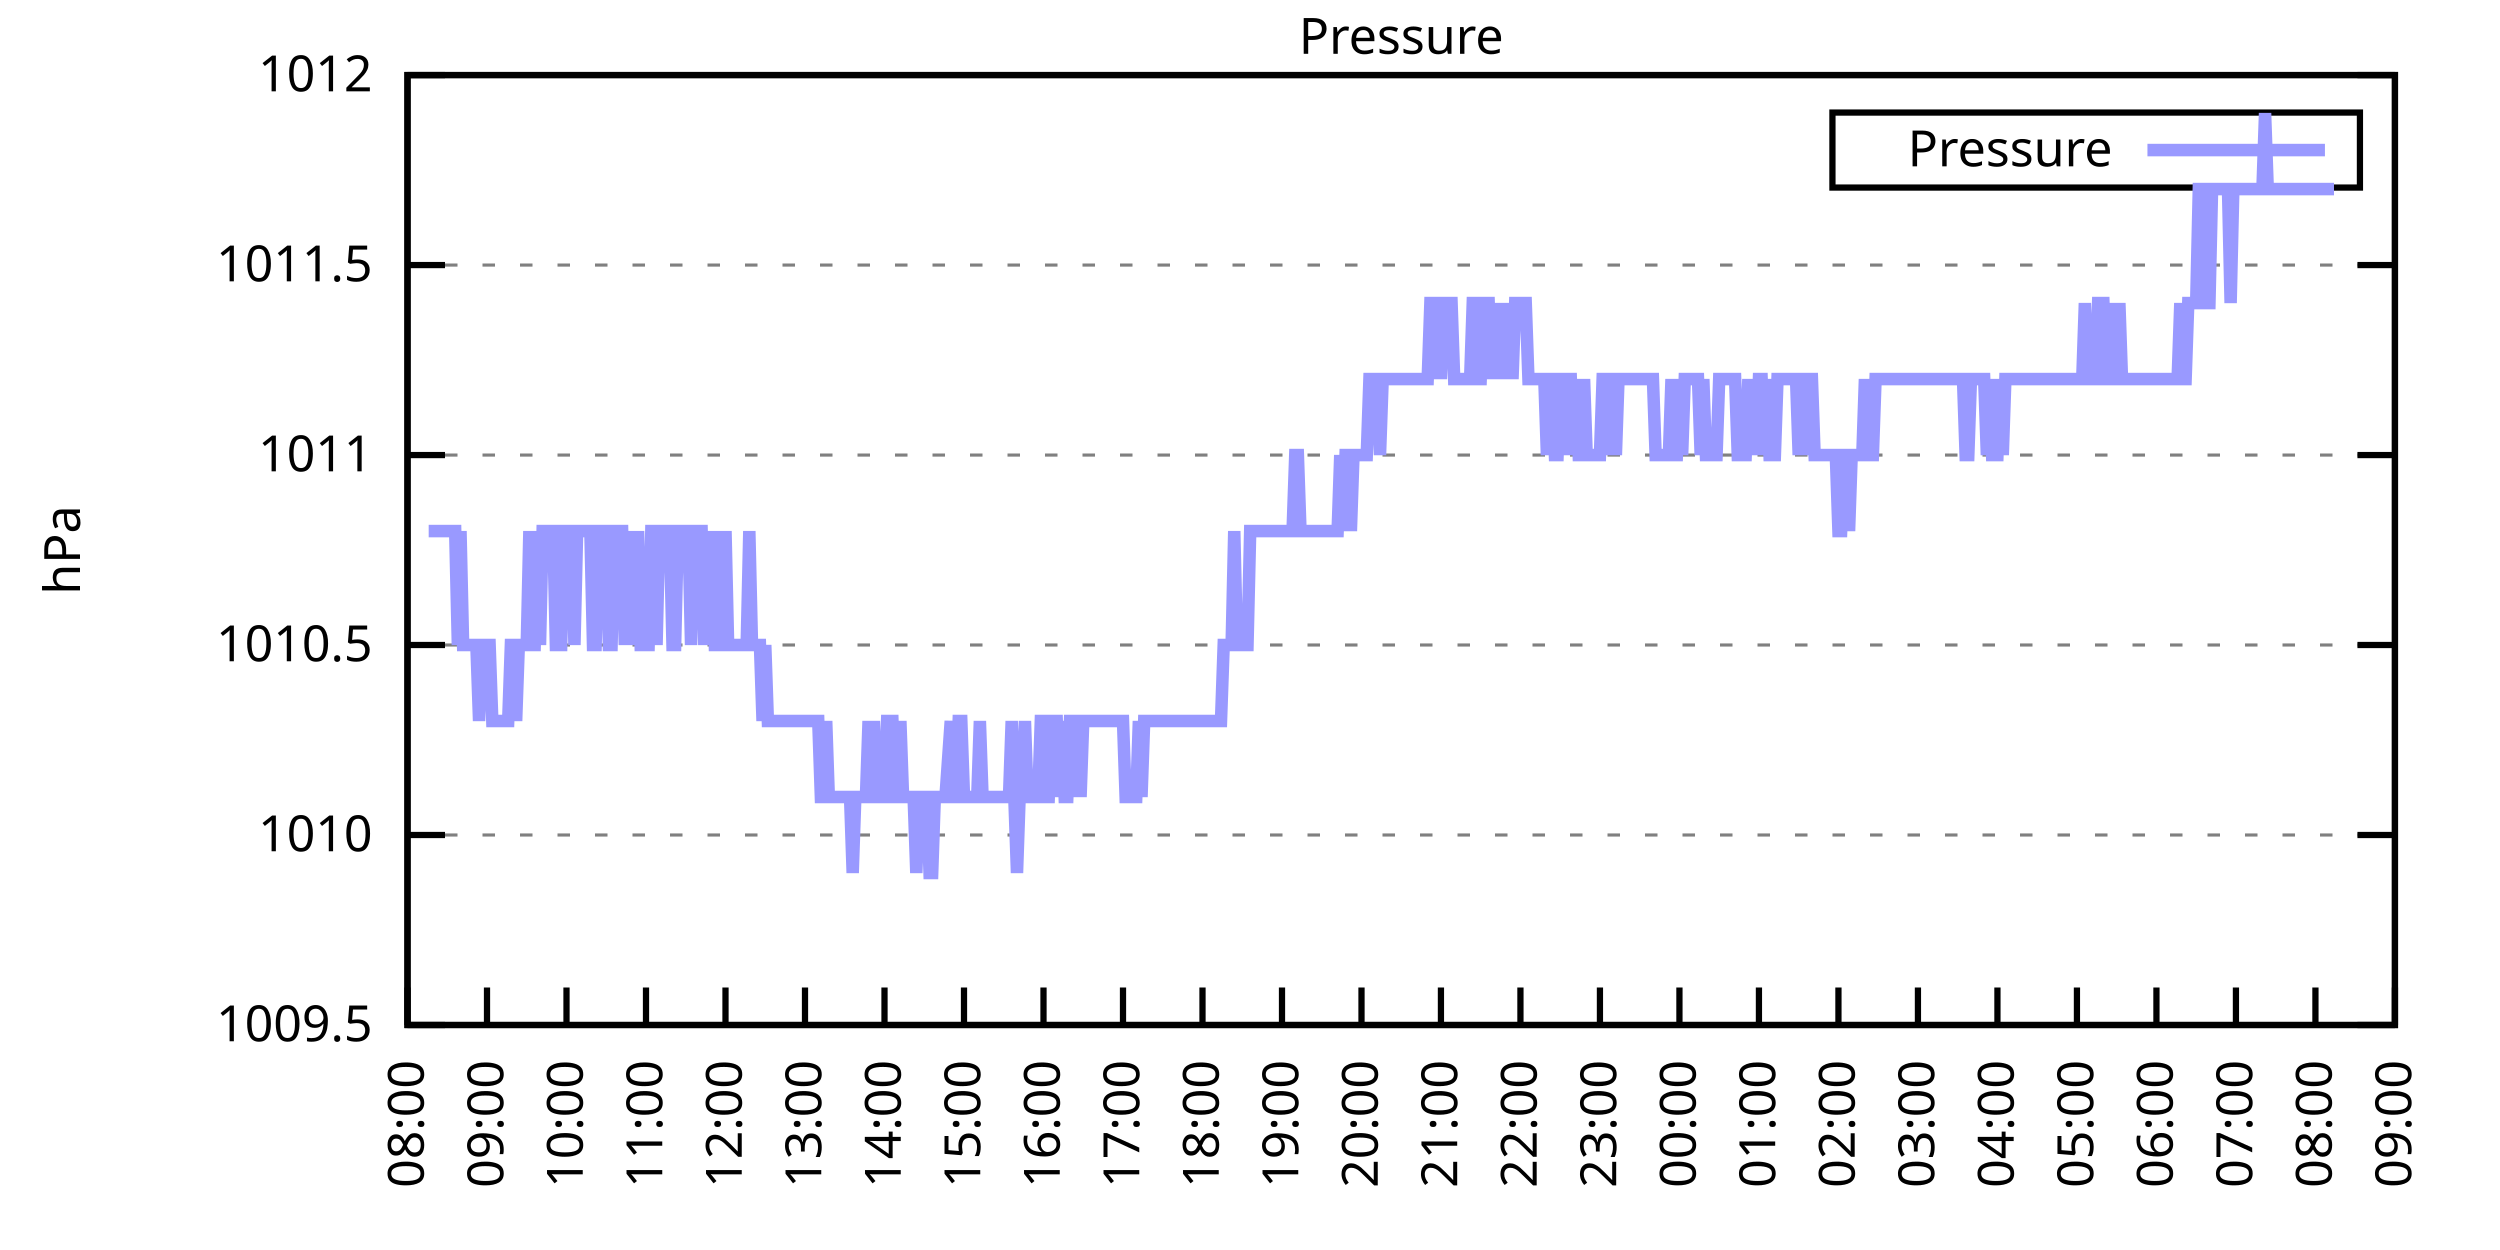
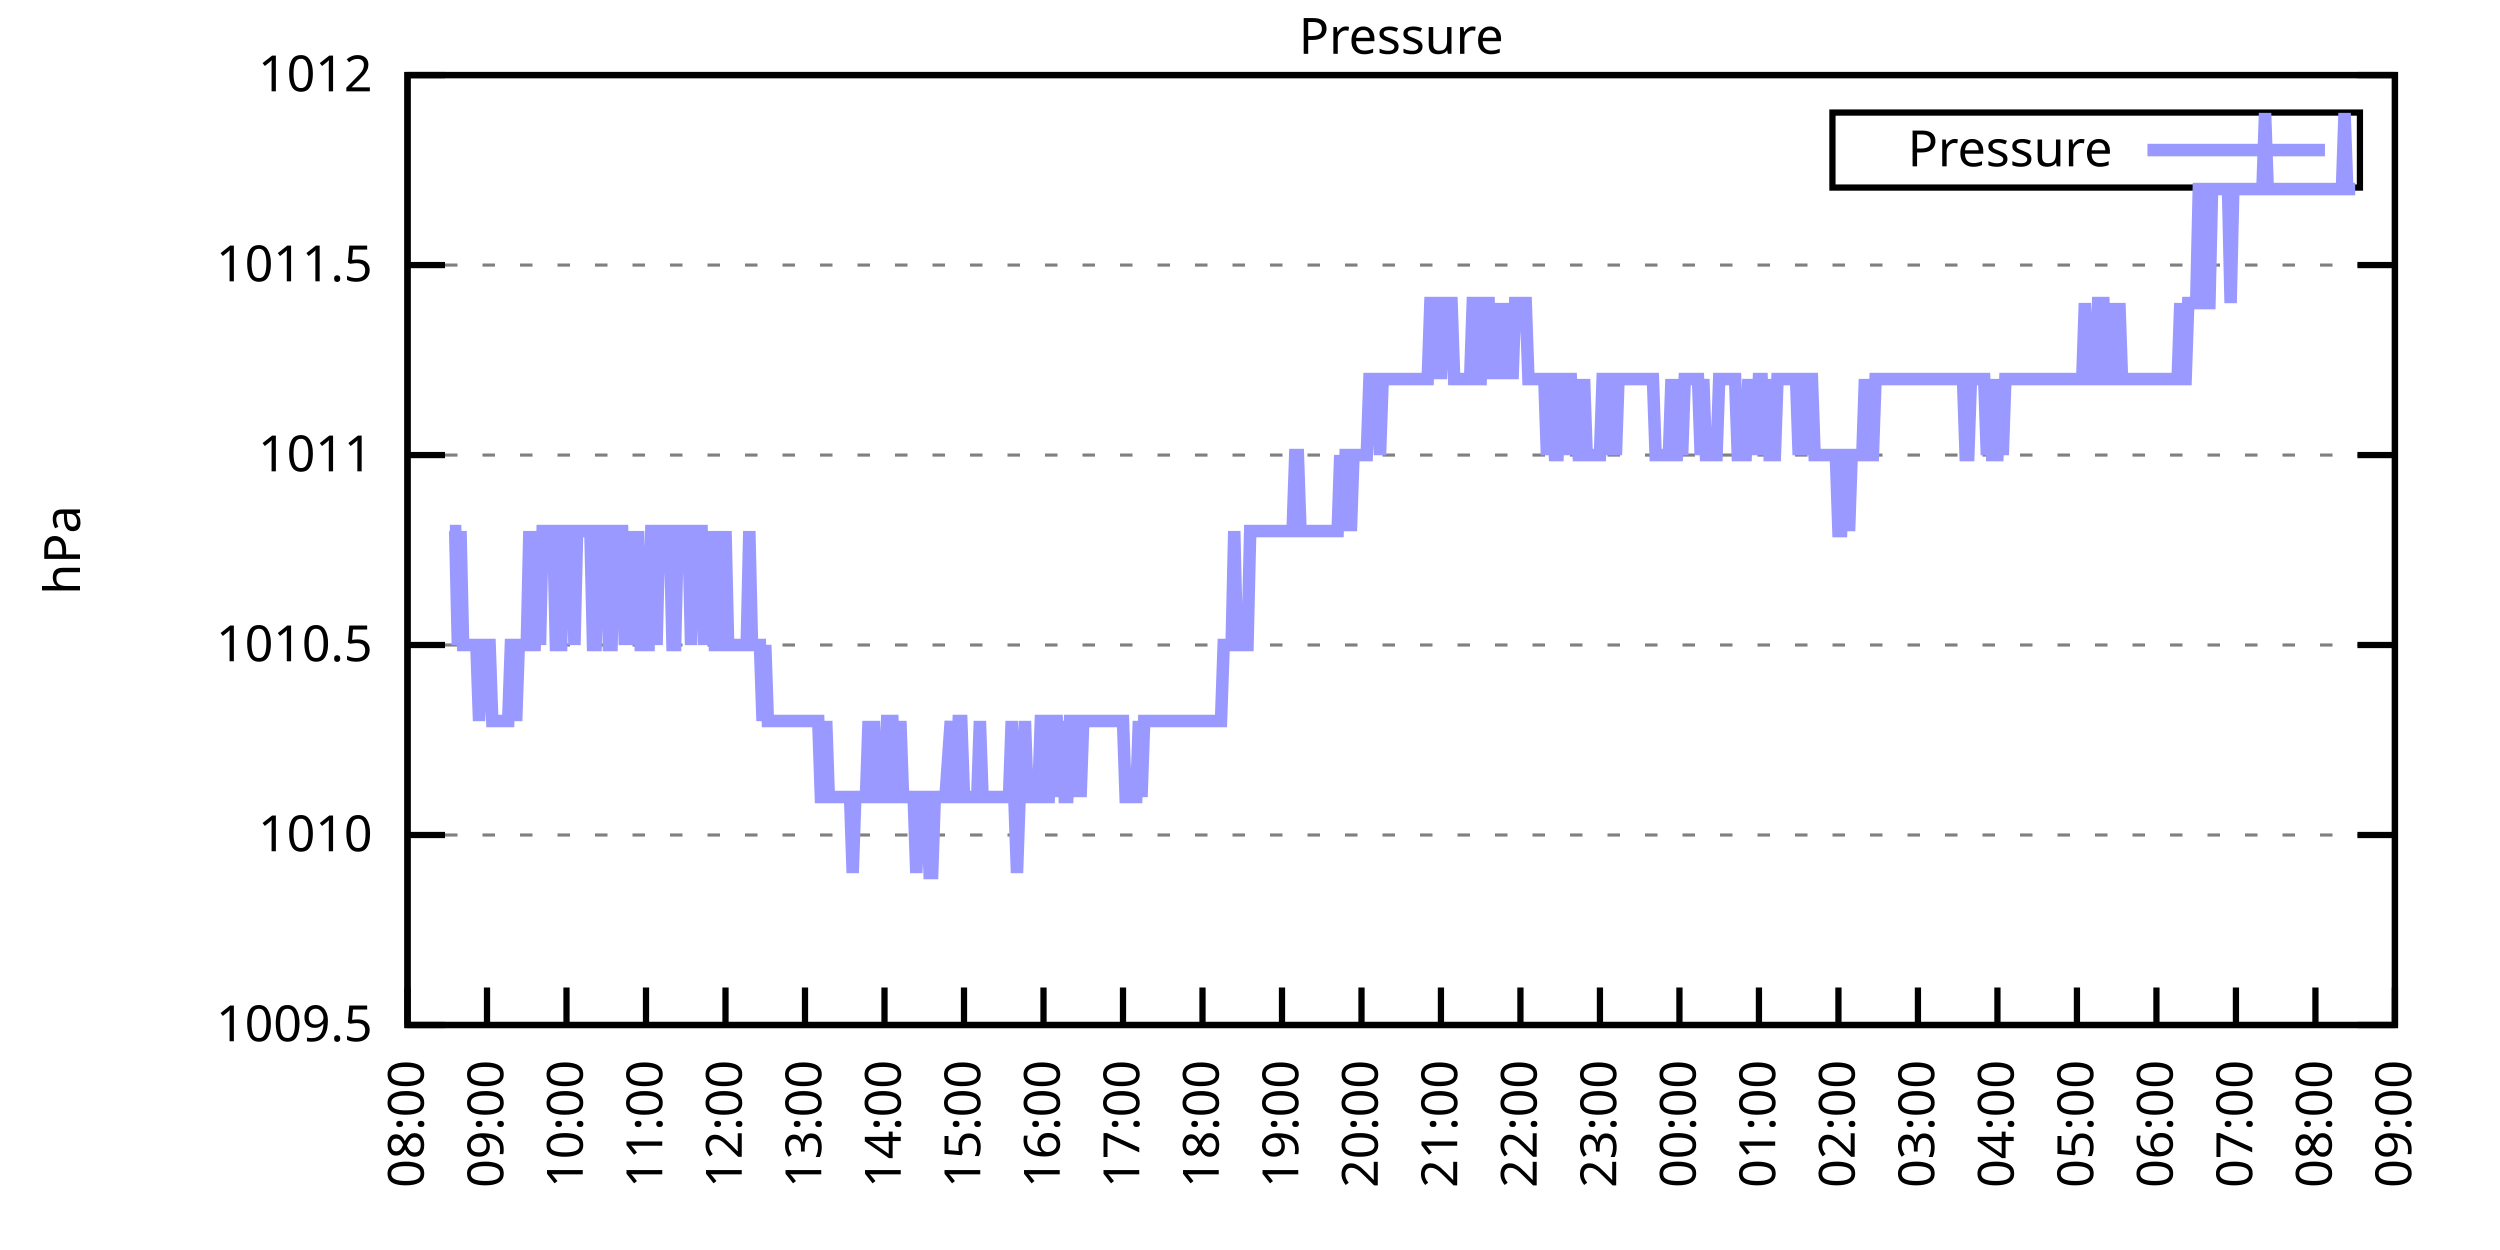
<svg xmlns="http://www.w3.org/2000/svg" xmlns:xlink="http://www.w3.org/1999/xlink" width="400" height="200" viewBox="0 0 400 200">
  <g id="gnuplot_canvas">
    <rect x="0" y="0" width="400" height="200" fill="none" />
    <defs>
      <circle id="gpDot" r="0.5" stroke-width="0.5" stroke="currentColor" />
      <path id="gpPt0" stroke-width="0.333" stroke="currentColor" d="M-1,0 h2 M0,-1 v2" />
      <path id="gpPt1" stroke-width="0.333" stroke="currentColor" d="M-1,-1 L1,1 M1,-1 L-1,1" />
      <path id="gpPt2" stroke-width="0.333" stroke="currentColor" d="M-1,0 L1,0 M0,-1 L0,1 M-1,-1 L1,1 M-1,1 L1,-1" />
      <rect id="gpPt3" stroke-width="0.333" stroke="currentColor" x="-1" y="-1" width="2" height="2" />
      <rect id="gpPt4" stroke-width="0.333" stroke="currentColor" fill="currentColor" x="-1" y="-1" width="2" height="2" />
      <circle id="gpPt5" stroke-width="0.333" stroke="currentColor" cx="0" cy="0" r="1" />
      <use xlink:href="#gpPt5" id="gpPt6" fill="currentColor" stroke="none" />
      <path id="gpPt7" stroke-width="0.333" stroke="currentColor" d="M0,-1.33 L-1.33,0.67 L1.33,0.67 z" />
      <use xlink:href="#gpPt7" id="gpPt8" fill="currentColor" stroke="none" />
      <use xlink:href="#gpPt7" id="gpPt9" stroke="currentColor" transform="rotate(180)" />
      <use xlink:href="#gpPt9" id="gpPt10" fill="currentColor" stroke="none" />
      <use xlink:href="#gpPt3" id="gpPt11" stroke="currentColor" transform="rotate(45)" />
      <use xlink:href="#gpPt11" id="gpPt12" fill="currentColor" stroke="none" />
      <path id="gpPt13" stroke-width="0.333" stroke="currentColor" d="M0,1.330 L1.265,0.411 L0.782,-1.067 L-0.782,-1.076 L-1.265,0.411 z" />
      <use xlink:href="#gpPt13" id="gpPt14" fill="currentColor" stroke="none" />
      <filter id="textbox" filterUnits="objectBoundingBox" x="0" y="0" height="1" width="1">
        <feFlood flood-color="white" flood-opacity="1" result="bgnd" />
        <feComposite in="SourceGraphic" in2="bgnd" operator="atop" />
      </filter>
      <filter id="greybox" filterUnits="objectBoundingBox" x="0" y="0" height="1" width="1">
        <feFlood flood-color="lightgrey" flood-opacity="1" result="grey" />
        <feComposite in="SourceGraphic" in2="grey" operator="atop" />
      </filter>
    </defs>
    <g fill="none" color="white" stroke="currentColor" stroke-width="1.00" stroke-linecap="butt" stroke-linejoin="miter">
</g>
    <g fill="none" color="black" stroke="currentColor" stroke-width="1.00" stroke-linecap="butt" stroke-linejoin="miter">
      <g stroke="none" shape-rendering="crispEdges">
        <polygon fill="rgb(255, 255, 255)" points="65.20,164.00 383.18,164.00 383.18,12.02 65.20,12.02 " />
      </g>
    </g>
    <g fill="none" color="black" stroke="currentColor" stroke-width="1.00" stroke-linecap="butt" stroke-linejoin="miter">
</g>
    <g fill="none" color="black" stroke="black" stroke-width="0.50" stroke-linecap="butt" stroke-linejoin="miter">
</g>
    <g fill="none" color="gray" stroke="currentColor" stroke-width="0.50" stroke-linecap="butt" stroke-linejoin="miter">
      <path stroke="gray" stroke-dasharray="2,4" class="gridline" d="M65.20,164.00 L383.19,164.00  " />
    </g>
    <g fill="none" color="gray" stroke="gray" stroke-width="1.00" stroke-linecap="butt" stroke-linejoin="miter">
</g>
    <g fill="none" color="black" stroke="currentColor" stroke-width="1.00" stroke-linecap="butt" stroke-linejoin="miter">
      <path stroke="black" d="M65.20,164.00 L71.20,164.00 M383.19,164.00 L377.19,164.00  " />
      <g transform="translate(59.60,166.60)" stroke="none" fill="black" font-family="Sans" font-size="8.00" text-anchor="end">
        <text>
          <tspan font-family="Sans"> 1009.5</tspan>
        </text>
      </g>
    </g>
    <g fill="none" color="black" stroke="currentColor" stroke-width="1.00" stroke-linecap="butt" stroke-linejoin="miter">
</g>
    <g fill="none" color="black" stroke="black" stroke-width="0.50" stroke-linecap="butt" stroke-linejoin="miter">
</g>
    <g fill="none" color="gray" stroke="currentColor" stroke-width="0.50" stroke-linecap="butt" stroke-linejoin="miter">
      <path stroke="gray" stroke-dasharray="2,4" class="gridline" d="M65.20,133.60 L383.19,133.60  " />
    </g>
    <g fill="none" color="gray" stroke="gray" stroke-width="1.00" stroke-linecap="butt" stroke-linejoin="miter">
</g>
    <g fill="none" color="black" stroke="currentColor" stroke-width="1.00" stroke-linecap="butt" stroke-linejoin="miter">
      <path stroke="black" d="M65.20,133.60 L71.20,133.60 M383.19,133.60 L377.19,133.60  " />
      <g transform="translate(59.60,136.20)" stroke="none" fill="black" font-family="Sans" font-size="8.00" text-anchor="end">
        <text>
          <tspan font-family="Sans"> 1010</tspan>
        </text>
      </g>
    </g>
    <g fill="none" color="black" stroke="currentColor" stroke-width="1.00" stroke-linecap="butt" stroke-linejoin="miter">
</g>
    <g fill="none" color="black" stroke="black" stroke-width="0.50" stroke-linecap="butt" stroke-linejoin="miter">
</g>
    <g fill="none" color="gray" stroke="currentColor" stroke-width="0.50" stroke-linecap="butt" stroke-linejoin="miter">
      <path stroke="gray" stroke-dasharray="2,4" class="gridline" d="M65.20,103.20 L383.19,103.20  " />
    </g>
    <g fill="none" color="gray" stroke="gray" stroke-width="1.00" stroke-linecap="butt" stroke-linejoin="miter">
</g>
    <g fill="none" color="black" stroke="currentColor" stroke-width="1.00" stroke-linecap="butt" stroke-linejoin="miter">
      <path stroke="black" d="M65.20,103.20 L71.20,103.20 M383.19,103.20 L377.19,103.20  " />
      <g transform="translate(59.60,105.80)" stroke="none" fill="black" font-family="Sans" font-size="8.00" text-anchor="end">
        <text>
          <tspan font-family="Sans"> 1010.5</tspan>
        </text>
      </g>
    </g>
    <g fill="none" color="black" stroke="currentColor" stroke-width="1.00" stroke-linecap="butt" stroke-linejoin="miter">
</g>
    <g fill="none" color="black" stroke="black" stroke-width="0.50" stroke-linecap="butt" stroke-linejoin="miter">
</g>
    <g fill="none" color="gray" stroke="currentColor" stroke-width="0.50" stroke-linecap="butt" stroke-linejoin="miter">
      <path stroke="gray" stroke-dasharray="2,4" class="gridline" d="M65.20,72.81 L383.19,72.81  " />
    </g>
    <g fill="none" color="gray" stroke="gray" stroke-width="1.00" stroke-linecap="butt" stroke-linejoin="miter">
</g>
    <g fill="none" color="black" stroke="currentColor" stroke-width="1.00" stroke-linecap="butt" stroke-linejoin="miter">
      <path stroke="black" d="M65.20,72.81 L71.20,72.81 M383.19,72.81 L377.19,72.81  " />
      <g transform="translate(59.60,75.41)" stroke="none" fill="black" font-family="Sans" font-size="8.00" text-anchor="end">
        <text>
          <tspan font-family="Sans"> 1011</tspan>
        </text>
      </g>
    </g>
    <g fill="none" color="black" stroke="currentColor" stroke-width="1.00" stroke-linecap="butt" stroke-linejoin="miter">
</g>
    <g fill="none" color="black" stroke="black" stroke-width="0.50" stroke-linecap="butt" stroke-linejoin="miter">
</g>
    <g fill="none" color="gray" stroke="currentColor" stroke-width="0.50" stroke-linecap="butt" stroke-linejoin="miter">
      <path stroke="gray" stroke-dasharray="2,4" class="gridline" d="M65.20,42.41 L383.19,42.41  " />
    </g>
    <g fill="none" color="gray" stroke="gray" stroke-width="1.00" stroke-linecap="butt" stroke-linejoin="miter">
</g>
    <g fill="none" color="black" stroke="currentColor" stroke-width="1.00" stroke-linecap="butt" stroke-linejoin="miter">
      <path stroke="black" d="M65.20,42.41 L71.20,42.41 M383.19,42.41 L377.19,42.41  " />
      <g transform="translate(59.60,45.01)" stroke="none" fill="black" font-family="Sans" font-size="8.00" text-anchor="end">
        <text>
          <tspan font-family="Sans"> 1011.5</tspan>
        </text>
      </g>
    </g>
    <g fill="none" color="black" stroke="currentColor" stroke-width="1.00" stroke-linecap="butt" stroke-linejoin="miter">
</g>
    <g fill="none" color="black" stroke="black" stroke-width="0.50" stroke-linecap="butt" stroke-linejoin="miter">
</g>
    <g fill="none" color="gray" stroke="currentColor" stroke-width="0.50" stroke-linecap="butt" stroke-linejoin="miter">
      <path stroke="gray" stroke-dasharray="2,4" class="gridline" d="M65.20,12.01 L383.19,12.01  " />
    </g>
    <g fill="none" color="gray" stroke="gray" stroke-width="1.00" stroke-linecap="butt" stroke-linejoin="miter">
</g>
    <g fill="none" color="black" stroke="currentColor" stroke-width="1.00" stroke-linecap="butt" stroke-linejoin="miter">
      <path stroke="black" d="M65.20,12.01 L71.20,12.01 M383.19,12.01 L377.19,12.01  " />
      <g transform="translate(59.60,14.61)" stroke="none" fill="black" font-family="Sans" font-size="8.00" text-anchor="end">
        <text>
          <tspan font-family="Sans"> 1012</tspan>
        </text>
      </g>
    </g>
    <g fill="none" color="black" stroke="currentColor" stroke-width="1.00" stroke-linecap="butt" stroke-linejoin="miter">
      <path stroke="black" d="M65.20,164.00 L65.20,158.00  " />
      <g transform="translate(67.80,169.60) rotate(270.00)" stroke="none" fill="black" font-family="Sans" font-size="8.00" text-anchor="end">
        <text>
          <tspan font-family="Sans">08:00</tspan>
        </text>
      </g>
    </g>
    <g fill="none" color="black" stroke="currentColor" stroke-width="1.00" stroke-linecap="butt" stroke-linejoin="miter">
      <path stroke="black" d="M77.92,164.00 L77.92,158.00  " />
      <g transform="translate(80.52,169.60) rotate(270.00)" stroke="none" fill="black" font-family="Sans" font-size="8.00" text-anchor="end">
        <text>
          <tspan font-family="Sans">09:00</tspan>
        </text>
      </g>
    </g>
    <g fill="none" color="black" stroke="currentColor" stroke-width="1.00" stroke-linecap="butt" stroke-linejoin="miter">
      <path stroke="black" d="M90.64,164.00 L90.64,158.00  " />
      <g transform="translate(93.24,169.60) rotate(270.00)" stroke="none" fill="black" font-family="Sans" font-size="8.00" text-anchor="end">
        <text>
          <tspan font-family="Sans">10:00</tspan>
        </text>
      </g>
    </g>
    <g fill="none" color="black" stroke="currentColor" stroke-width="1.00" stroke-linecap="butt" stroke-linejoin="miter">
      <path stroke="black" d="M103.36,164.00 L103.36,158.00  " />
      <g transform="translate(105.96,169.60) rotate(270.00)" stroke="none" fill="black" font-family="Sans" font-size="8.00" text-anchor="end">
        <text>
          <tspan font-family="Sans">11:00</tspan>
        </text>
      </g>
    </g>
    <g fill="none" color="black" stroke="currentColor" stroke-width="1.00" stroke-linecap="butt" stroke-linejoin="miter">
      <path stroke="black" d="M116.08,164.00 L116.08,158.00  " />
      <g transform="translate(118.68,169.60) rotate(270.00)" stroke="none" fill="black" font-family="Sans" font-size="8.00" text-anchor="end">
        <text>
          <tspan font-family="Sans">12:00</tspan>
        </text>
      </g>
    </g>
    <g fill="none" color="black" stroke="currentColor" stroke-width="1.00" stroke-linecap="butt" stroke-linejoin="miter">
      <path stroke="black" d="M128.80,164.00 L128.80,158.00  " />
      <g transform="translate(131.40,169.60) rotate(270.00)" stroke="none" fill="black" font-family="Sans" font-size="8.00" text-anchor="end">
        <text>
          <tspan font-family="Sans">13:00</tspan>
        </text>
      </g>
    </g>
    <g fill="none" color="black" stroke="currentColor" stroke-width="1.00" stroke-linecap="butt" stroke-linejoin="miter">
      <path stroke="black" d="M141.52,164.00 L141.52,158.00  " />
      <g transform="translate(144.12,169.60) rotate(270.00)" stroke="none" fill="black" font-family="Sans" font-size="8.00" text-anchor="end">
        <text>
          <tspan font-family="Sans">14:00</tspan>
        </text>
      </g>
    </g>
    <g fill="none" color="black" stroke="currentColor" stroke-width="1.00" stroke-linecap="butt" stroke-linejoin="miter">
      <path stroke="black" d="M154.24,164.00 L154.24,158.00  " />
      <g transform="translate(156.84,169.60) rotate(270.00)" stroke="none" fill="black" font-family="Sans" font-size="8.00" text-anchor="end">
        <text>
          <tspan font-family="Sans">15:00</tspan>
        </text>
      </g>
    </g>
    <g fill="none" color="black" stroke="currentColor" stroke-width="1.00" stroke-linecap="butt" stroke-linejoin="miter">
      <path stroke="black" d="M166.96,164.00 L166.96,158.00  " />
      <g transform="translate(169.56,169.60) rotate(270.00)" stroke="none" fill="black" font-family="Sans" font-size="8.00" text-anchor="end">
        <text>
          <tspan font-family="Sans">16:00</tspan>
        </text>
      </g>
    </g>
    <g fill="none" color="black" stroke="currentColor" stroke-width="1.00" stroke-linecap="butt" stroke-linejoin="miter">
      <path stroke="black" d="M179.68,164.00 L179.68,158.00  " />
      <g transform="translate(182.28,169.60) rotate(270.00)" stroke="none" fill="black" font-family="Sans" font-size="8.00" text-anchor="end">
        <text>
          <tspan font-family="Sans">17:00</tspan>
        </text>
      </g>
    </g>
    <g fill="none" color="black" stroke="currentColor" stroke-width="1.00" stroke-linecap="butt" stroke-linejoin="miter">
      <path stroke="black" d="M192.40,164.00 L192.40,158.00  " />
      <g transform="translate(195.00,169.60) rotate(270.00)" stroke="none" fill="black" font-family="Sans" font-size="8.00" text-anchor="end">
        <text>
          <tspan font-family="Sans">18:00</tspan>
        </text>
      </g>
    </g>
    <g fill="none" color="black" stroke="currentColor" stroke-width="1.00" stroke-linecap="butt" stroke-linejoin="miter">
      <path stroke="black" d="M205.12,164.00 L205.12,158.00  " />
      <g transform="translate(207.72,169.60) rotate(270.00)" stroke="none" fill="black" font-family="Sans" font-size="8.00" text-anchor="end">
        <text>
          <tspan font-family="Sans">19:00</tspan>
        </text>
      </g>
    </g>
    <g fill="none" color="black" stroke="currentColor" stroke-width="1.00" stroke-linecap="butt" stroke-linejoin="miter">
      <path stroke="black" d="M217.84,164.00 L217.84,158.00  " />
      <g transform="translate(220.44,169.60) rotate(270.00)" stroke="none" fill="black" font-family="Sans" font-size="8.00" text-anchor="end">
        <text>
          <tspan font-family="Sans">20:00</tspan>
        </text>
      </g>
    </g>
    <g fill="none" color="black" stroke="currentColor" stroke-width="1.00" stroke-linecap="butt" stroke-linejoin="miter">
      <path stroke="black" d="M230.55,164.00 L230.55,158.00  " />
      <g transform="translate(233.15,169.60) rotate(270.00)" stroke="none" fill="black" font-family="Sans" font-size="8.00" text-anchor="end">
        <text>
          <tspan font-family="Sans">21:00</tspan>
        </text>
      </g>
    </g>
    <g fill="none" color="black" stroke="currentColor" stroke-width="1.00" stroke-linecap="butt" stroke-linejoin="miter">
      <path stroke="black" d="M243.27,164.00 L243.27,158.00  " />
      <g transform="translate(245.87,169.60) rotate(270.00)" stroke="none" fill="black" font-family="Sans" font-size="8.00" text-anchor="end">
        <text>
          <tspan font-family="Sans">22:00</tspan>
        </text>
      </g>
    </g>
    <g fill="none" color="black" stroke="currentColor" stroke-width="1.00" stroke-linecap="butt" stroke-linejoin="miter">
      <path stroke="black" d="M255.99,164.00 L255.99,158.00  " />
      <g transform="translate(258.59,169.60) rotate(270.00)" stroke="none" fill="black" font-family="Sans" font-size="8.00" text-anchor="end">
        <text>
          <tspan font-family="Sans">23:00</tspan>
        </text>
      </g>
    </g>
    <g fill="none" color="black" stroke="currentColor" stroke-width="1.00" stroke-linecap="butt" stroke-linejoin="miter">
      <path stroke="black" d="M268.71,164.00 L268.71,158.00  " />
      <g transform="translate(271.31,169.60) rotate(270.00)" stroke="none" fill="black" font-family="Sans" font-size="8.00" text-anchor="end">
        <text>
          <tspan font-family="Sans">00:00</tspan>
        </text>
      </g>
    </g>
    <g fill="none" color="black" stroke="currentColor" stroke-width="1.00" stroke-linecap="butt" stroke-linejoin="miter">
      <path stroke="black" d="M281.43,164.00 L281.43,158.00  " />
      <g transform="translate(284.03,169.60) rotate(270.00)" stroke="none" fill="black" font-family="Sans" font-size="8.00" text-anchor="end">
        <text>
          <tspan font-family="Sans">01:00</tspan>
        </text>
      </g>
    </g>
    <g fill="none" color="black" stroke="currentColor" stroke-width="1.00" stroke-linecap="butt" stroke-linejoin="miter">
      <path stroke="black" d="M294.15,164.00 L294.15,158.00  " />
      <g transform="translate(296.75,169.60) rotate(270.00)" stroke="none" fill="black" font-family="Sans" font-size="8.00" text-anchor="end">
        <text>
          <tspan font-family="Sans">02:00</tspan>
        </text>
      </g>
    </g>
    <g fill="none" color="black" stroke="currentColor" stroke-width="1.00" stroke-linecap="butt" stroke-linejoin="miter">
      <path stroke="black" d="M306.87,164.00 L306.87,158.00  " />
      <g transform="translate(309.47,169.60) rotate(270.00)" stroke="none" fill="black" font-family="Sans" font-size="8.00" text-anchor="end">
        <text>
          <tspan font-family="Sans">03:00</tspan>
        </text>
      </g>
    </g>
    <g fill="none" color="black" stroke="currentColor" stroke-width="1.00" stroke-linecap="butt" stroke-linejoin="miter">
      <path stroke="black" d="M319.59,164.00 L319.59,158.00  " />
      <g transform="translate(322.19,169.60) rotate(270.00)" stroke="none" fill="black" font-family="Sans" font-size="8.00" text-anchor="end">
        <text>
          <tspan font-family="Sans">04:00</tspan>
        </text>
      </g>
    </g>
    <g fill="none" color="black" stroke="currentColor" stroke-width="1.00" stroke-linecap="butt" stroke-linejoin="miter">
      <path stroke="black" d="M332.31,164.00 L332.31,158.00  " />
      <g transform="translate(334.91,169.60) rotate(270.00)" stroke="none" fill="black" font-family="Sans" font-size="8.00" text-anchor="end">
        <text>
          <tspan font-family="Sans">05:00</tspan>
        </text>
      </g>
    </g>
    <g fill="none" color="black" stroke="currentColor" stroke-width="1.00" stroke-linecap="butt" stroke-linejoin="miter">
      <path stroke="black" d="M345.03,164.00 L345.03,158.00  " />
      <g transform="translate(347.63,169.60) rotate(270.00)" stroke="none" fill="black" font-family="Sans" font-size="8.00" text-anchor="end">
        <text>
          <tspan font-family="Sans">06:00</tspan>
        </text>
      </g>
    </g>
    <g fill="none" color="black" stroke="currentColor" stroke-width="1.00" stroke-linecap="butt" stroke-linejoin="miter">
      <path stroke="black" d="M357.75,164.00 L357.75,158.00  " />
      <g transform="translate(360.35,169.60) rotate(270.00)" stroke="none" fill="black" font-family="Sans" font-size="8.00" text-anchor="end">
        <text>
          <tspan font-family="Sans">07:00</tspan>
        </text>
      </g>
    </g>
    <g fill="none" color="black" stroke="currentColor" stroke-width="1.00" stroke-linecap="butt" stroke-linejoin="miter">
      <path stroke="black" d="M370.47,164.00 L370.47,158.00  " />
      <g transform="translate(373.07,169.60) rotate(270.00)" stroke="none" fill="black" font-family="Sans" font-size="8.00" text-anchor="end">
        <text>
          <tspan font-family="Sans">08:00</tspan>
        </text>
      </g>
    </g>
    <g fill="none" color="black" stroke="currentColor" stroke-width="1.00" stroke-linecap="butt" stroke-linejoin="miter">
      <path stroke="black" d="M383.19,164.00 L383.19,158.00  " />
      <g transform="translate(385.79,169.60) rotate(270.00)" stroke="none" fill="black" font-family="Sans" font-size="8.00" text-anchor="end">
        <text>
          <tspan font-family="Sans">09:00</tspan>
        </text>
      </g>
    </g>
    <g fill="none" color="black" stroke="currentColor" stroke-width="1.00" stroke-linecap="butt" stroke-linejoin="miter">
</g>
    <g fill="none" color="black" stroke="currentColor" stroke-width="1.00" stroke-linecap="butt" stroke-linejoin="miter">
      <path stroke="black" d="M65.20,12.01 L65.20,164.00 L383.19,164.00 L383.19,12.01 L65.20,12.01 Z  " />
    </g>
    <g fill="none" color="black" stroke="currentColor" stroke-width="1.00" stroke-linecap="butt" stroke-linejoin="miter">
</g>
    <g fill="none" color="black" stroke="currentColor" stroke-width="1.00" stroke-linecap="butt" stroke-linejoin="miter">
      <path stroke="black" d="M293.19,30.01 L293.19,18.01 L377.59,18.01 L377.59,30.01 L293.19,30.01 Z  " />
    </g>
    <g id="Pressure_plot_1">
      <g fill="none" color="white" stroke="black" stroke-width="2.00" stroke-linecap="butt" stroke-linejoin="miter">
</g>
      <g fill="none" color="black" stroke="currentColor" stroke-width="2.00" stroke-linecap="butt" stroke-linejoin="miter">
        <g transform="translate(337.99,26.61)" stroke="none" fill="black" font-family="Sans" font-size="8.00" text-anchor="end">
          <text>
            <tspan font-family="Sans">Pressure</tspan>
          </text>
        </g>
      </g>
      <g fill="none" color="black" stroke="currentColor" stroke-width="2.00" stroke-linecap="butt" stroke-linejoin="miter">
-         <path stroke="rgb(153, 153, 255)" d="M343.59,24.01 L371.99,24.01 M68.59,84.97 L69.02,84.97 L69.44,84.97 L69.86,84.97 L70.29,84.97 L70.71,84.97   L71.14,84.97 L71.56,84.97 L71.98,84.97 L72.41,84.97 L72.83,84.97 L73.26,103.20 L73.68,84.97 L74.10,103.20   L74.53,103.20 L74.95,103.20 L75.38,103.20 L75.80,103.20 L76.22,103.20 L76.65,115.36 L77.07,103.20 L77.50,103.20   L77.92,103.20 L78.34,103.20 L78.77,115.36 L79.19,115.36 L79.62,115.36 L80.04,115.36 L80.46,115.36 L80.89,115.36   L81.31,115.36 L81.74,103.20 L82.16,103.20 L82.58,115.36 L83.01,103.20 L83.43,103.20 L83.86,103.20 L84.28,103.20   L84.70,84.97 L85.13,103.20 L85.55,103.20 L85.98,84.97 L86.40,103.20 L86.82,84.97 L87.25,84.97 L87.67,84.97   L88.10,84.97 L88.52,84.97 L88.94,103.20 L89.37,103.20 L89.79,103.20 L90.22,84.97 L90.64,84.97 L91.06,84.97   L91.49,84.97 L91.91,103.20 L92.34,84.97 L92.76,84.97 L93.18,84.97 L93.61,84.97 L94.03,84.97 L94.46,84.97   L94.88,103.20 L95.30,103.20 L95.73,84.97 L96.15,84.97 L96.58,84.97 L97.00,84.97 L97.42,103.20 L97.85,103.20   L98.27,84.97 L98.69,84.97 L99.12,84.97 L99.54,84.97 L99.97,103.20 L100.39,84.97 L100.81,103.20 L101.24,84.97   L101.66,103.20 L102.09,84.97 L102.51,103.20 L102.93,103.20 L103.36,103.20 L103.78,103.20 L104.21,84.97 L104.63,84.97   L105.05,103.20 L105.48,84.97 L105.90,84.97 L106.33,84.97 L106.75,84.97 L107.17,84.97 L107.60,103.20 L108.02,103.20   L108.45,84.97 L108.87,84.97 L109.29,84.97 L109.72,84.97 L110.14,84.97 L110.57,103.20 L110.99,84.97 L111.41,84.97   L111.84,84.97 L112.26,84.97 L112.69,103.20 L113.11,84.97 L113.53,103.20 L113.96,84.97 L114.38,103.20 L114.81,103.20   L115.23,84.97 L115.65,103.20 L116.08,84.97 L116.50,103.20 L116.93,103.20 L117.35,103.20 L117.77,103.20 L118.20,103.20   L118.62,103.20 L119.05,103.20 L119.47,103.20 L119.89,84.97 L120.32,103.20 L120.74,103.20 L121.17,103.20 L121.59,103.20   L122.01,115.36 L122.44,103.20 L122.86,115.36 L123.29,115.36 L123.71,115.36 L124.13,115.36 L124.56,115.36 L124.98,115.36   L125.41,115.36 L125.83,115.36 L126.25,115.36 L126.68,115.36 L127.10,115.36 L127.53,115.36 L127.95,115.36 L128.37,115.36   L128.80,115.36 L129.22,115.36 L129.65,115.36 L130.07,115.36 L130.49,115.36 L130.92,115.36 L131.34,127.52 L131.77,127.52   L132.19,115.36 L132.61,127.52 L133.04,127.52 L133.46,127.52 L133.89,127.52 L134.31,127.52 L134.73,127.52 L135.16,127.52   L135.58,127.52 L136.01,127.52 L136.43,139.68 L136.85,127.52 L137.28,127.52 L137.70,127.52 L138.13,127.52 L138.55,127.52   L138.97,115.36 L139.40,127.52 L139.82,115.36 L140.25,127.52 L140.67,127.52 L141.09,127.52 L141.52,127.52 L141.94,115.36   L142.37,115.36 L142.79,115.36 L143.21,127.52 L143.64,127.52 L144.06,115.36 L144.49,127.52 L144.91,127.52 L145.33,127.52   L145.76,127.52 L146.18,127.52 L146.61,139.68 L147.03,127.52 L147.45,127.52 L147.88,127.52 L148.30,127.52 L148.73,139.68   L149.15,139.68 L149.57,127.52 L150.00,127.52 L150.42,127.52 L150.85,127.52 L151.27,127.52 L152.12,115.36 L152.54,127.52   L152.97,127.52 L153.39,115.36 L153.81,115.36 L154.24,127.52 L154.66,127.52 L155.09,127.52 L155.51,127.52 L155.93,127.52   L156.36,127.52 L156.78,115.36 L157.21,127.52 L157.63,127.52 L158.05,127.52 L158.48,127.52 L158.90,127.52 L159.33,127.52   L159.75,127.52 L160.17,127.52 L160.60,127.52 L161.02,127.52 L161.44,127.52 L161.87,115.36 L162.29,127.52 L162.72,139.68   L163.14,127.52 L163.56,127.52 L163.99,115.36 L164.41,127.52 L164.84,127.52 L165.26,127.52 L165.68,127.52 L166.11,127.52   L166.53,115.36 L166.96,115.36 L167.38,127.52 L167.80,127.52 L168.23,115.36 L168.65,115.36 L169.08,115.36 L169.50,127.52   L169.92,115.36 L170.35,127.52 L170.77,127.52 L171.20,115.36 L171.62,115.36 L172.04,127.52 L172.47,115.36 L172.89,127.52   L173.32,115.36 L173.74,115.36 L174.16,115.36 L174.59,115.36 L175.01,115.36 L175.44,115.36 L175.86,115.36 L176.28,115.36   L176.71,115.36 L177.13,115.36 L177.56,115.36 L177.98,115.36 L178.40,115.36 L178.83,115.36 L179.25,115.36 L179.68,115.36   L180.10,127.52 L180.52,127.52 L180.95,127.52 L181.37,127.52 L181.80,127.52 L182.22,115.36 L182.64,127.52 L183.07,115.36   L183.49,115.36 L183.92,115.36 L184.34,115.36 L184.76,115.36 L185.19,115.36 L185.61,115.36 L186.04,115.36 L186.46,115.36   L186.88,115.36 L187.31,115.36 L187.73,115.36 L188.16,115.36 L188.58,115.36 L189.00,115.36 L189.43,115.36 L189.85,115.36   L190.28,115.36 L190.70,115.36 L191.12,115.36 L191.55,115.36 L191.97,115.36 L192.40,115.36 L192.82,115.36 L193.24,115.36   L193.67,115.36 L194.09,115.36 L194.52,115.36 L194.94,115.36 L195.36,115.36 L195.79,103.20 L196.21,103.20 L196.64,103.20   L197.06,103.20 L197.48,84.97 L197.91,103.20 L198.33,103.20 L198.76,103.20 L199.18,103.20 L199.60,103.20 L200.03,84.97   L200.45,84.97 L200.88,84.97 L201.30,84.97 L201.72,84.97 L202.15,84.97 L202.57,84.97 L203.00,84.97 L203.42,84.97   L203.84,84.97 L204.27,84.97 L204.69,84.97 L205.12,84.97 L205.54,84.97 L205.96,84.97 L206.39,84.97 L206.81,84.97   L207.24,72.81 L207.66,72.81 L208.08,84.97 L208.51,84.97 L208.93,84.97 L209.36,84.97 L209.78,84.97 L210.20,84.97   L210.63,84.97 L211.05,84.97 L211.48,84.97 L211.90,84.97 L212.32,84.97 L212.75,84.97 L213.17,84.97 L213.60,84.97   L214.02,84.97 L214.44,72.81 L214.87,84.97 L215.29,72.81 L215.72,72.81 L216.14,84.97 L216.56,72.81 L216.99,72.81   L217.41,72.81 L217.84,72.81 L218.26,72.81 L218.68,72.81 L219.11,60.65 L219.53,60.65 L219.96,60.65 L220.38,60.65   L220.80,72.81 L221.23,60.65 L221.65,60.65 L222.08,60.65 L222.50,60.65 L222.92,60.65 L223.35,60.65 L223.77,60.65   L224.20,60.65 L224.62,60.65 L225.04,60.65 L225.47,60.65 L225.89,60.65 L226.31,60.65 L226.74,60.65 L227.16,60.65   L227.59,60.65 L228.01,60.65 L228.43,60.65 L228.86,48.49 L229.28,48.49 L229.71,60.65 L230.13,48.49 L230.55,60.65   L230.98,48.49 L231.40,48.49 L231.83,48.49 L232.25,48.49 L232.67,60.65 L233.10,60.65 L233.52,60.65 L233.95,60.65   L234.37,60.65 L234.79,60.65 L235.22,60.65 L235.64,48.49 L236.07,48.49 L236.49,60.65 L236.91,60.65 L237.34,48.49   L237.76,48.49 L238.19,48.49 L238.61,60.65 L239.03,48.49 L239.46,60.65 L239.88,48.49 L240.31,60.65 L240.73,48.49   L241.15,60.65 L241.58,48.49 L242.00,60.65 L242.43,48.49 L242.85,48.49 L243.27,48.49 L243.70,48.49 L244.12,48.49   L244.55,60.65 L244.97,60.65 L245.39,60.65 L245.82,60.65 L246.24,60.65 L246.67,60.65 L247.09,60.65 L247.51,72.81   L247.94,60.65 L248.36,60.65 L248.79,72.81 L249.21,72.81 L249.63,60.65 L250.06,60.65 L250.48,72.81 L250.91,60.65   L251.33,60.65 L251.75,72.81 L252.18,60.65 L252.60,72.81 L253.03,72.81 L253.45,60.65 L253.87,72.81 L254.30,72.81   L254.72,72.81 L255.15,72.81 L255.57,72.81 L255.99,72.81 L256.42,60.65 L256.84,60.65 L257.27,60.65 L257.69,72.81   L258.11,60.65 L258.54,72.81 L258.96,60.65 L259.39,60.65 L259.81,60.65 L260.23,60.65 L260.66,60.65 L261.08,60.65   L261.51,60.65 L261.93,60.65 L262.35,60.65 L262.78,60.65 L263.20,60.65 L263.63,60.65 L264.05,60.65 L264.47,60.65   L264.90,72.81 L265.32,72.81 L265.75,72.81 L266.17,72.81 L266.59,72.81 L267.02,72.81 L267.44,60.65 L267.87,72.81   L268.29,72.81 L268.71,60.65 L269.14,72.81 L269.56,60.65 L269.99,60.65 L270.41,60.65 L270.83,60.65 L271.26,60.65   L271.68,60.65 L272.11,72.81 L272.53,60.65 L272.95,72.81 L273.38,72.81 L273.80,72.81 L274.23,72.81 L274.65,72.81   L275.07,60.65 L275.50,60.65 L275.92,60.65 L276.35,60.65 L276.77,60.65 L277.19,60.65 L277.62,60.65 L278.04,72.81   L278.47,72.81 L278.89,72.81 L279.31,72.81 L279.74,60.65 L280.16,72.81 L280.59,60.65 L281.01,72.81 L281.43,60.65   L281.86,60.65 L282.28,72.81 L282.71,60.65 L283.13,72.81 L283.55,72.81 L283.98,72.81 L284.40,60.65 L284.83,60.65   L285.25,60.65 L285.67,60.65 L286.10,60.65 L286.52,60.65 L286.95,60.65 L287.37,60.65 L287.79,72.81 L288.22,60.65   L288.64,72.81 L289.06,60.65 L289.49,60.65 L289.91,60.65 L290.34,72.81 L290.76,72.81 L291.18,72.81 L291.61,72.81   L292.03,72.81 L292.46,72.81 L292.88,72.81 L293.30,72.81 L293.73,72.81 L294.15,84.97 L294.58,84.97 L295.00,72.81   L295.42,72.81 L295.85,84.97 L296.27,72.81 L296.70,72.81 L297.12,72.81 L297.54,72.81 L297.97,72.81 L298.39,60.65   L298.82,72.81 L299.24,72.81 L299.66,72.81 L300.09,60.65 L300.51,60.65 L300.94,60.65 L301.36,60.65 L301.78,60.65   L302.21,60.65 L302.63,60.65 L303.06,60.65 L303.48,60.65 L303.90,60.65 L304.33,60.65 L304.75,60.65 L305.18,60.65   L305.60,60.65 L306.02,60.65 L306.45,60.65 L306.87,60.65 L307.30,60.65 L307.72,60.65 L308.14,60.65 L308.57,60.65   L308.99,60.65 L309.42,60.65 L309.84,60.65 L310.26,60.65 L310.69,60.65 L311.11,60.65 L311.54,60.65 L311.96,60.65   L312.38,60.65 L312.81,60.65 L313.23,60.65 L313.66,60.65 L314.08,60.65 L314.50,72.81 L314.93,72.81 L315.35,60.65   L315.78,60.65 L316.20,60.65 L316.62,60.65 L317.05,60.65 L317.47,60.65 L317.90,72.81 L318.32,60.65 L318.74,72.81   L319.17,72.81 L319.59,72.81 L320.02,60.65 L320.44,72.81 L320.86,60.65 L321.29,60.65 L321.71,60.65 L322.14,60.65   L322.56,60.65 L322.98,60.65 L323.41,60.65 L323.83,60.65 L324.26,60.65 L324.68,60.65 L325.10,60.65 L325.53,60.65   L325.95,60.65 L326.38,60.65 L326.80,60.65 L327.22,60.65 L327.65,60.65 L328.07,60.65 L328.50,60.65 L328.92,60.65   L329.34,60.65 L329.77,60.65 L330.19,60.65 L330.62,60.65 L331.04,60.65 L331.46,60.65 L331.89,60.65 L332.31,60.65   L332.74,60.65 L333.16,60.65 L333.58,48.49 L334.01,60.65 L334.43,60.65 L334.86,60.65 L335.28,60.65 L335.70,48.49   L336.13,48.49 L336.55,48.49 L336.98,60.65 L337.40,60.65 L337.82,48.49 L338.25,60.65 L338.67,60.65 L339.10,48.49   L339.52,60.65 L339.94,60.65 L340.37,60.65 L340.79,60.65 L341.22,60.65 L341.64,60.65 L342.06,60.65 L342.49,60.65   L342.91,60.65 L343.34,60.65 L343.76,60.65 L344.18,60.65 L344.61,60.65 L345.03,60.65 L345.46,60.65 L345.88,60.65   L346.30,60.65 L346.73,60.65 L347.15,60.65 L347.58,60.65 L348.00,60.65 L348.42,60.65 L348.85,48.49 L349.27,60.65   L349.70,60.65 L350.12,48.49 L350.54,48.49 L350.97,48.49 L351.39,48.49 L351.81,30.25 L352.24,30.25 L352.66,30.25   L353.09,48.49 L353.51,48.49 L353.93,30.25 L354.36,30.25 L354.78,30.25 L355.21,30.25 L355.63,30.25 L356.05,30.25   L356.48,30.25 L356.90,48.49 L357.33,30.25 L357.75,30.25 L358.17,30.25 L358.60,30.25 L359.02,30.25 L359.45,30.25   L359.87,30.25 L360.29,30.25 L360.72,30.25 L361.14,30.25 L361.57,30.25 L361.99,30.25 L362.41,18.09 L362.84,30.25   L363.26,30.25 L363.69,30.25 L364.11,30.25 L364.53,30.25 L364.96,30.25 L365.38,30.25 L365.81,30.25 L366.23,30.25   L366.65,30.25 L367.08,30.25 L367.50,30.25 L367.93,30.25 L368.35,30.25 L368.77,30.25 L369.20,30.25 L369.62,30.25   L370.05,30.25 L370.47,30.25 L370.89,30.25 L371.32,30.25 L371.74,30.25 L372.17,30.25 L372.59,30.25 L373.01,30.25   L373.44,30.25  " />
+         <path stroke="rgb(153, 153, 255)" d="M343.59,24.01 L371.99,24.01 M71.98,84.97 L72.41,84.97 L72.83,84.97 L73.26,103.20 L73.68,84.97 L74.10,103.20   L74.53,103.20 L74.95,103.20 L75.38,103.20 L75.80,103.20 L76.22,103.20 L76.65,115.36 L77.07,103.20 L77.50,103.20   L77.92,103.20 L78.34,103.20 L78.77,115.36 L79.19,115.36 L79.62,115.36 L80.04,115.36 L80.46,115.36 L80.89,115.36   L81.31,115.36 L81.74,103.20 L82.16,103.20 L82.58,115.36 L83.01,103.20 L83.43,103.20 L83.86,103.20 L84.28,103.20   L84.70,84.97 L85.13,103.20 L85.55,103.20 L85.98,84.97 L86.40,103.20 L86.82,84.97 L87.25,84.97 L87.67,84.97   L88.10,84.97 L88.52,84.97 L88.94,103.20 L89.37,103.20 L89.79,103.20 L90.22,84.97 L90.64,84.97 L91.06,84.97   L91.49,84.97 L91.91,103.20 L92.34,84.97 L92.76,84.97 L93.18,84.97 L93.61,84.97 L94.03,84.97 L94.46,84.97   L94.88,103.20 L95.30,103.20 L95.73,84.97 L96.15,84.97 L96.58,84.97 L97.00,84.97 L97.42,103.20 L97.85,103.20   L98.27,84.97 L98.69,84.97 L99.12,84.97 L99.54,84.97 L99.97,103.20 L100.39,84.97 L100.81,103.20 L101.24,84.97   L101.66,103.20 L102.09,84.97 L102.51,103.20 L102.93,103.20 L103.36,103.20 L103.78,103.20 L104.21,84.97 L104.63,84.97   L105.05,103.20 L105.48,84.97 L105.90,84.97 L106.33,84.97 L106.75,84.97 L107.17,84.97 L107.60,103.20 L108.02,103.20   L108.45,84.97 L108.87,84.97 L109.29,84.97 L109.72,84.97 L110.14,84.97 L110.57,103.20 L110.99,84.97 L111.41,84.97   L111.84,84.97 L112.26,84.97 L112.69,103.20 L113.11,84.97 L113.53,103.20 L113.96,84.97 L114.38,103.20 L114.81,103.20   L115.23,84.97 L115.65,103.20 L116.08,84.97 L116.50,103.20 L116.93,103.20 L117.35,103.20 L117.77,103.20 L118.20,103.20   L118.62,103.20 L119.05,103.20 L119.47,103.20 L119.89,84.97 L120.32,103.20 L120.74,103.20 L121.17,103.20 L121.59,103.20   L122.01,115.36 L122.44,103.20 L122.86,115.36 L123.29,115.36 L123.71,115.36 L124.13,115.36 L124.56,115.36 L124.98,115.36   L125.41,115.36 L125.83,115.36 L126.25,115.36 L126.68,115.36 L127.10,115.36 L127.53,115.36 L127.95,115.36 L128.37,115.36   L128.80,115.36 L129.22,115.36 L129.65,115.36 L130.07,115.36 L130.49,115.36 L130.92,115.36 L131.34,127.52 L131.77,127.52   L132.19,115.36 L132.61,127.52 L133.04,127.52 L133.46,127.52 L133.89,127.52 L134.31,127.52 L134.73,127.52 L135.16,127.52   L135.58,127.52 L136.01,127.52 L136.43,139.68 L136.85,127.52 L137.28,127.52 L137.70,127.52 L138.13,127.52 L138.55,127.52   L138.97,115.36 L139.40,127.52 L139.82,115.36 L140.25,127.52 L140.67,127.52 L141.09,127.52 L141.52,127.52 L141.94,115.36   L142.37,115.36 L142.79,115.36 L143.21,127.52 L143.64,127.52 L144.06,115.36 L144.49,127.52 L144.91,127.52 L145.33,127.52   L145.76,127.52 L146.18,127.52 L146.61,139.68 L147.03,127.52 L147.45,127.52 L147.88,127.52 L148.30,127.52 L148.73,139.68   L149.15,139.68 L149.57,127.52 L150.00,127.52 L150.42,127.52 L150.85,127.52 L151.27,127.52 L152.12,115.36 L152.54,127.52   L152.97,127.52 L153.39,115.36 L153.81,115.36 L154.24,127.52 L154.66,127.52 L155.09,127.52 L155.51,127.52 L155.93,127.52   L156.36,127.52 L156.78,115.36 L157.21,127.52 L157.63,127.52 L158.05,127.52 L158.48,127.52 L158.90,127.52 L159.33,127.52   L159.75,127.52 L160.17,127.52 L160.60,127.52 L161.02,127.52 L161.44,127.52 L161.87,115.36 L162.29,127.52 L162.72,139.68   L163.14,127.52 L163.56,127.52 L163.99,115.36 L164.41,127.52 L164.84,127.52 L165.26,127.52 L165.68,127.52 L166.11,127.52   L166.53,115.36 L166.96,115.36 L167.38,127.52 L167.80,127.52 L168.23,115.36 L168.65,115.36 L169.08,115.36 L169.50,127.52   L169.92,115.36 L170.35,127.52 L170.77,127.52 L171.20,115.36 L171.62,115.36 L172.04,127.52 L172.47,115.36 L172.89,127.52   L173.32,115.36 L173.74,115.36 L174.16,115.36 L174.59,115.36 L175.01,115.36 L175.44,115.36 L175.86,115.36 L176.28,115.36   L176.71,115.36 L177.13,115.36 L177.56,115.36 L177.98,115.36 L178.40,115.36 L178.83,115.36 L179.25,115.36 L179.68,115.36   L180.10,127.52 L180.52,127.52 L180.95,127.52 L181.37,127.52 L181.80,127.52 L182.22,115.36 L182.64,127.52 L183.07,115.36   L183.49,115.36 L183.92,115.36 L184.34,115.36 L184.76,115.36 L185.19,115.36 L185.61,115.36 L186.04,115.36 L186.46,115.36   L186.88,115.36 L187.31,115.36 L187.73,115.36 L188.16,115.36 L188.58,115.36 L189.00,115.36 L189.43,115.36 L189.85,115.36   L190.28,115.36 L190.70,115.36 L191.12,115.36 L191.55,115.36 L191.97,115.36 L192.40,115.36 L192.82,115.36 L193.24,115.36   L193.67,115.36 L194.09,115.36 L194.52,115.36 L194.94,115.36 L195.36,115.36 L195.79,103.20 L196.21,103.20 L196.64,103.20   L197.06,103.20 L197.48,84.97 L197.91,103.20 L198.33,103.20 L198.76,103.20 L199.18,103.20 L199.60,103.20 L200.03,84.97   L200.45,84.97 L200.88,84.97 L201.30,84.97 L201.72,84.97 L202.15,84.97 L202.57,84.97 L203.00,84.97 L203.42,84.97   L203.84,84.97 L204.27,84.97 L204.69,84.97 L205.12,84.97 L205.54,84.97 L205.96,84.97 L206.39,84.97 L206.81,84.97   L207.24,72.81 L207.66,72.81 L208.08,84.97 L208.51,84.97 L208.93,84.97 L209.36,84.97 L209.78,84.97 L210.20,84.97   L210.63,84.97 L211.05,84.97 L211.48,84.97 L211.90,84.97 L212.32,84.97 L212.75,84.97 L213.17,84.97 L213.60,84.97   L214.02,84.97 L214.44,72.81 L214.87,84.97 L215.29,72.81 L215.72,72.81 L216.14,84.97 L216.56,72.81 L216.99,72.81   L217.41,72.81 L217.84,72.81 L218.26,72.81 L218.68,72.81 L219.11,60.65 L219.53,60.65 L219.96,60.65 L220.38,60.65   L220.80,72.81 L221.23,60.65 L221.65,60.65 L222.08,60.65 L222.50,60.65 L222.92,60.65 L223.35,60.65 L223.77,60.65   L224.20,60.65 L224.62,60.65 L225.04,60.65 L225.47,60.65 L225.89,60.65 L226.31,60.65 L226.74,60.65 L227.16,60.65   L227.59,60.65 L228.01,60.65 L228.43,60.65 L228.86,48.49 L229.28,48.49 L229.71,60.65 L230.13,48.49 L230.55,60.65   L230.98,48.49 L231.40,48.49 L231.83,48.49 L232.25,48.49 L232.67,60.65 L233.10,60.65 L233.52,60.65 L233.95,60.65   L234.37,60.65 L234.79,60.65 L235.22,60.65 L235.64,48.49 L236.07,48.49 L236.49,60.65 L236.91,60.65 L237.34,48.49   L237.76,48.49 L238.19,48.49 L238.61,60.65 L239.03,48.49 L239.46,60.65 L239.88,48.49 L240.31,60.65 L240.73,48.49   L241.15,60.65 L241.58,48.49 L242.00,60.65 L242.43,48.49 L242.85,48.49 L243.27,48.49 L243.70,48.49 L244.12,48.49   L244.55,60.65 L244.97,60.65 L245.39,60.65 L245.82,60.65 L246.24,60.65 L246.67,60.65 L247.09,60.65 L247.51,72.81   L247.94,60.65 L248.36,60.65 L248.79,72.81 L249.21,72.81 L249.63,60.65 L250.06,60.65 L250.48,72.81 L250.91,60.65   L251.33,60.65 L251.75,72.81 L252.18,60.65 L252.60,72.81 L253.03,72.81 L253.45,60.65 L253.87,72.81 L254.30,72.81   L254.72,72.81 L255.15,72.81 L255.57,72.81 L255.99,72.81 L256.42,60.65 L256.84,60.65 L257.27,60.65 L257.69,72.81   L258.11,60.65 L258.54,72.81 L258.96,60.65 L259.39,60.65 L259.81,60.65 L260.23,60.65 L260.66,60.65 L261.08,60.65   L261.51,60.65 L261.93,60.65 L262.35,60.65 L262.78,60.65 L263.20,60.65 L263.63,60.65 L264.05,60.65 L264.47,60.65   L264.90,72.81 L265.32,72.81 L265.75,72.81 L266.17,72.81 L266.59,72.81 L267.02,72.81 L267.44,60.65 L267.87,72.81   L268.29,72.81 L268.71,60.65 L269.14,72.81 L269.56,60.65 L269.99,60.65 L270.41,60.65 L270.83,60.65 L271.26,60.65   L271.68,60.65 L272.11,72.81 L272.53,60.65 L272.95,72.81 L273.38,72.81 L273.80,72.81 L274.23,72.81 L274.65,72.81   L275.07,60.65 L275.50,60.65 L275.92,60.65 L276.35,60.65 L276.77,60.65 L277.19,60.65 L277.62,60.65 L278.04,72.81   L278.47,72.81 L278.89,72.81 L279.31,72.81 L279.74,60.65 L280.16,72.81 L280.59,60.65 L281.01,72.81 L281.43,60.65   L281.86,60.65 L282.28,72.81 L282.71,60.65 L283.13,72.81 L283.55,72.81 L283.98,72.81 L284.40,60.65 L284.83,60.65   L285.25,60.65 L285.67,60.65 L286.10,60.65 L286.52,60.65 L286.95,60.65 L287.37,60.65 L287.79,72.81 L288.22,60.65   L288.64,72.81 L289.06,60.65 L289.49,60.65 L289.91,60.65 L290.34,72.81 L290.76,72.81 L291.18,72.81 L291.61,72.81   L292.03,72.81 L292.46,72.81 L292.88,72.81 L293.30,72.81 L293.73,72.81 L294.15,84.97 L294.58,84.97 L295.00,72.81   L295.42,72.81 L295.85,84.97 L296.27,72.81 L296.70,72.81 L297.12,72.81 L297.54,72.81 L297.97,72.81 L298.39,60.65   L298.82,72.81 L299.24,72.81 L299.66,72.81 L300.09,60.65 L300.51,60.65 L300.94,60.65 L301.36,60.65 L301.78,60.65   L302.21,60.65 L302.63,60.65 L303.06,60.65 L303.48,60.65 L303.90,60.65 L304.33,60.65 L304.75,60.65 L305.18,60.65   L305.60,60.65 L306.02,60.65 L306.45,60.65 L306.87,60.65 L307.30,60.65 L307.72,60.65 L308.14,60.65 L308.57,60.65   L308.99,60.65 L309.42,60.65 L309.84,60.65 L310.26,60.65 L310.69,60.65 L311.11,60.65 L311.54,60.65 L311.96,60.65   L312.38,60.65 L312.81,60.65 L313.23,60.65 L313.66,60.65 L314.08,60.65 L314.50,72.81 L314.93,72.81 L315.35,60.65   L315.78,60.65 L316.20,60.65 L316.62,60.65 L317.05,60.65 L317.47,60.65 L317.90,72.81 L318.32,60.65 L318.74,72.81   L319.17,72.81 L319.59,72.81 L320.02,60.65 L320.44,72.81 L320.86,60.65 L321.29,60.65 L321.71,60.65 L322.14,60.65   L322.56,60.65 L322.98,60.65 L323.41,60.65 L323.83,60.65 L324.26,60.65 L324.68,60.65 L325.10,60.65 L325.53,60.65   L325.95,60.65 L326.38,60.65 L326.80,60.65 L327.22,60.65 L327.65,60.65 L328.07,60.65 L328.50,60.65 L328.92,60.65   L329.34,60.65 L329.77,60.65 L330.19,60.65 L330.62,60.65 L331.04,60.65 L331.46,60.65 L331.89,60.65 L332.31,60.65   L332.74,60.65 L333.16,60.65 L333.58,48.49 L334.01,60.65 L334.43,60.65 L334.86,60.65 L335.28,60.65 L335.70,48.49   L336.13,48.49 L336.55,48.49 L336.98,60.65 L337.40,60.65 L337.82,48.49 L338.25,60.65 L338.67,60.65 L339.10,48.49   L339.52,60.65 L339.94,60.65 L340.37,60.65 L340.79,60.65 L341.22,60.65 L341.64,60.65 L342.06,60.65 L342.49,60.65   L342.91,60.65 L343.34,60.65 L343.76,60.65 L344.18,60.65 L344.61,60.65 L345.03,60.65 L345.46,60.65 L345.88,60.65   L346.30,60.65 L346.73,60.65 L347.15,60.65 L347.58,60.65 L348.00,60.65 L348.42,60.65 L348.85,48.49 L349.27,60.65   L349.70,60.65 L350.12,48.49 L350.54,48.49 L350.97,48.49 L351.39,48.49 L351.81,30.25 L352.24,30.25 L352.66,30.25   L353.09,48.49 L353.51,48.49 L353.93,30.25 L354.36,30.25 L354.78,30.25 L355.21,30.25 L355.63,30.25 L356.05,30.25   L356.48,30.25 L356.90,48.49 L357.33,30.25 L357.75,30.25 L358.17,30.25 L358.60,30.25 L359.02,30.25 L359.45,30.25   L359.87,30.25 L360.29,30.25 L360.72,30.25 L361.14,30.25 L361.57,30.25 L361.99,30.25 L362.41,18.09 L362.84,30.25   L363.26,30.25 L363.69,30.25 L364.11,30.25 L364.53,30.25 L364.96,30.25 L365.38,30.25 L365.81,30.25 L366.23,30.25   L366.65,30.25 L367.08,30.25 L367.50,30.25 L367.93,30.25 L368.35,30.25 L368.77,30.25 L369.20,30.25 L369.62,30.25   L370.05,30.25 L370.47,30.25 L370.89,30.25 L371.32,30.25 L371.74,30.25 L372.17,30.25 L372.59,30.25 L373.01,30.25   L373.44,30.25 L373.86,30.25 L374.29,30.25 L374.71,30.25 L375.13,18.09 L375.56,30.25 L375.98,30.25 L376.41,30.25   L376.83,30.25  " />
      </g>
    </g>
    <g fill="none" color="black" stroke="currentColor" stroke-width="2.00" stroke-linecap="butt" stroke-linejoin="miter">
</g>
    <g fill="none" color="black" stroke="black" stroke-width="1.00" stroke-linecap="butt" stroke-linejoin="miter">
</g>
    <g fill="none" color="black" stroke="currentColor" stroke-width="1.00" stroke-linecap="butt" stroke-linejoin="miter">
      <path stroke="black" d="M65.20,12.01 L65.20,164.00 L383.19,164.00 L383.19,12.01 L65.20,12.01 Z  " />
      <g transform="translate(12.80,88.01) rotate(270.00)" stroke="none" fill="black" font-family="Sans" font-size="8.00" text-anchor="middle">
        <text>
          <tspan font-family="Sans">hPa</tspan>
        </text>
      </g>
    </g>
    <g fill="none" color="black" stroke="currentColor" stroke-width="1.00" stroke-linecap="butt" stroke-linejoin="miter">
</g>
    <g fill="none" color="black" stroke="currentColor" stroke-width="1.00" stroke-linecap="butt" stroke-linejoin="miter">
      <g transform="translate(224.19,8.61)" stroke="none" fill="black" font-family="Sans" font-size="8.00" text-anchor="middle">
        <text>
          <tspan font-family="Sans">Pressure</tspan>
        </text>
      </g>
    </g>
    <g fill="none" color="black" stroke="currentColor" stroke-width="1.00" stroke-linecap="butt" stroke-linejoin="miter">
</g>
  </g>
</svg>
